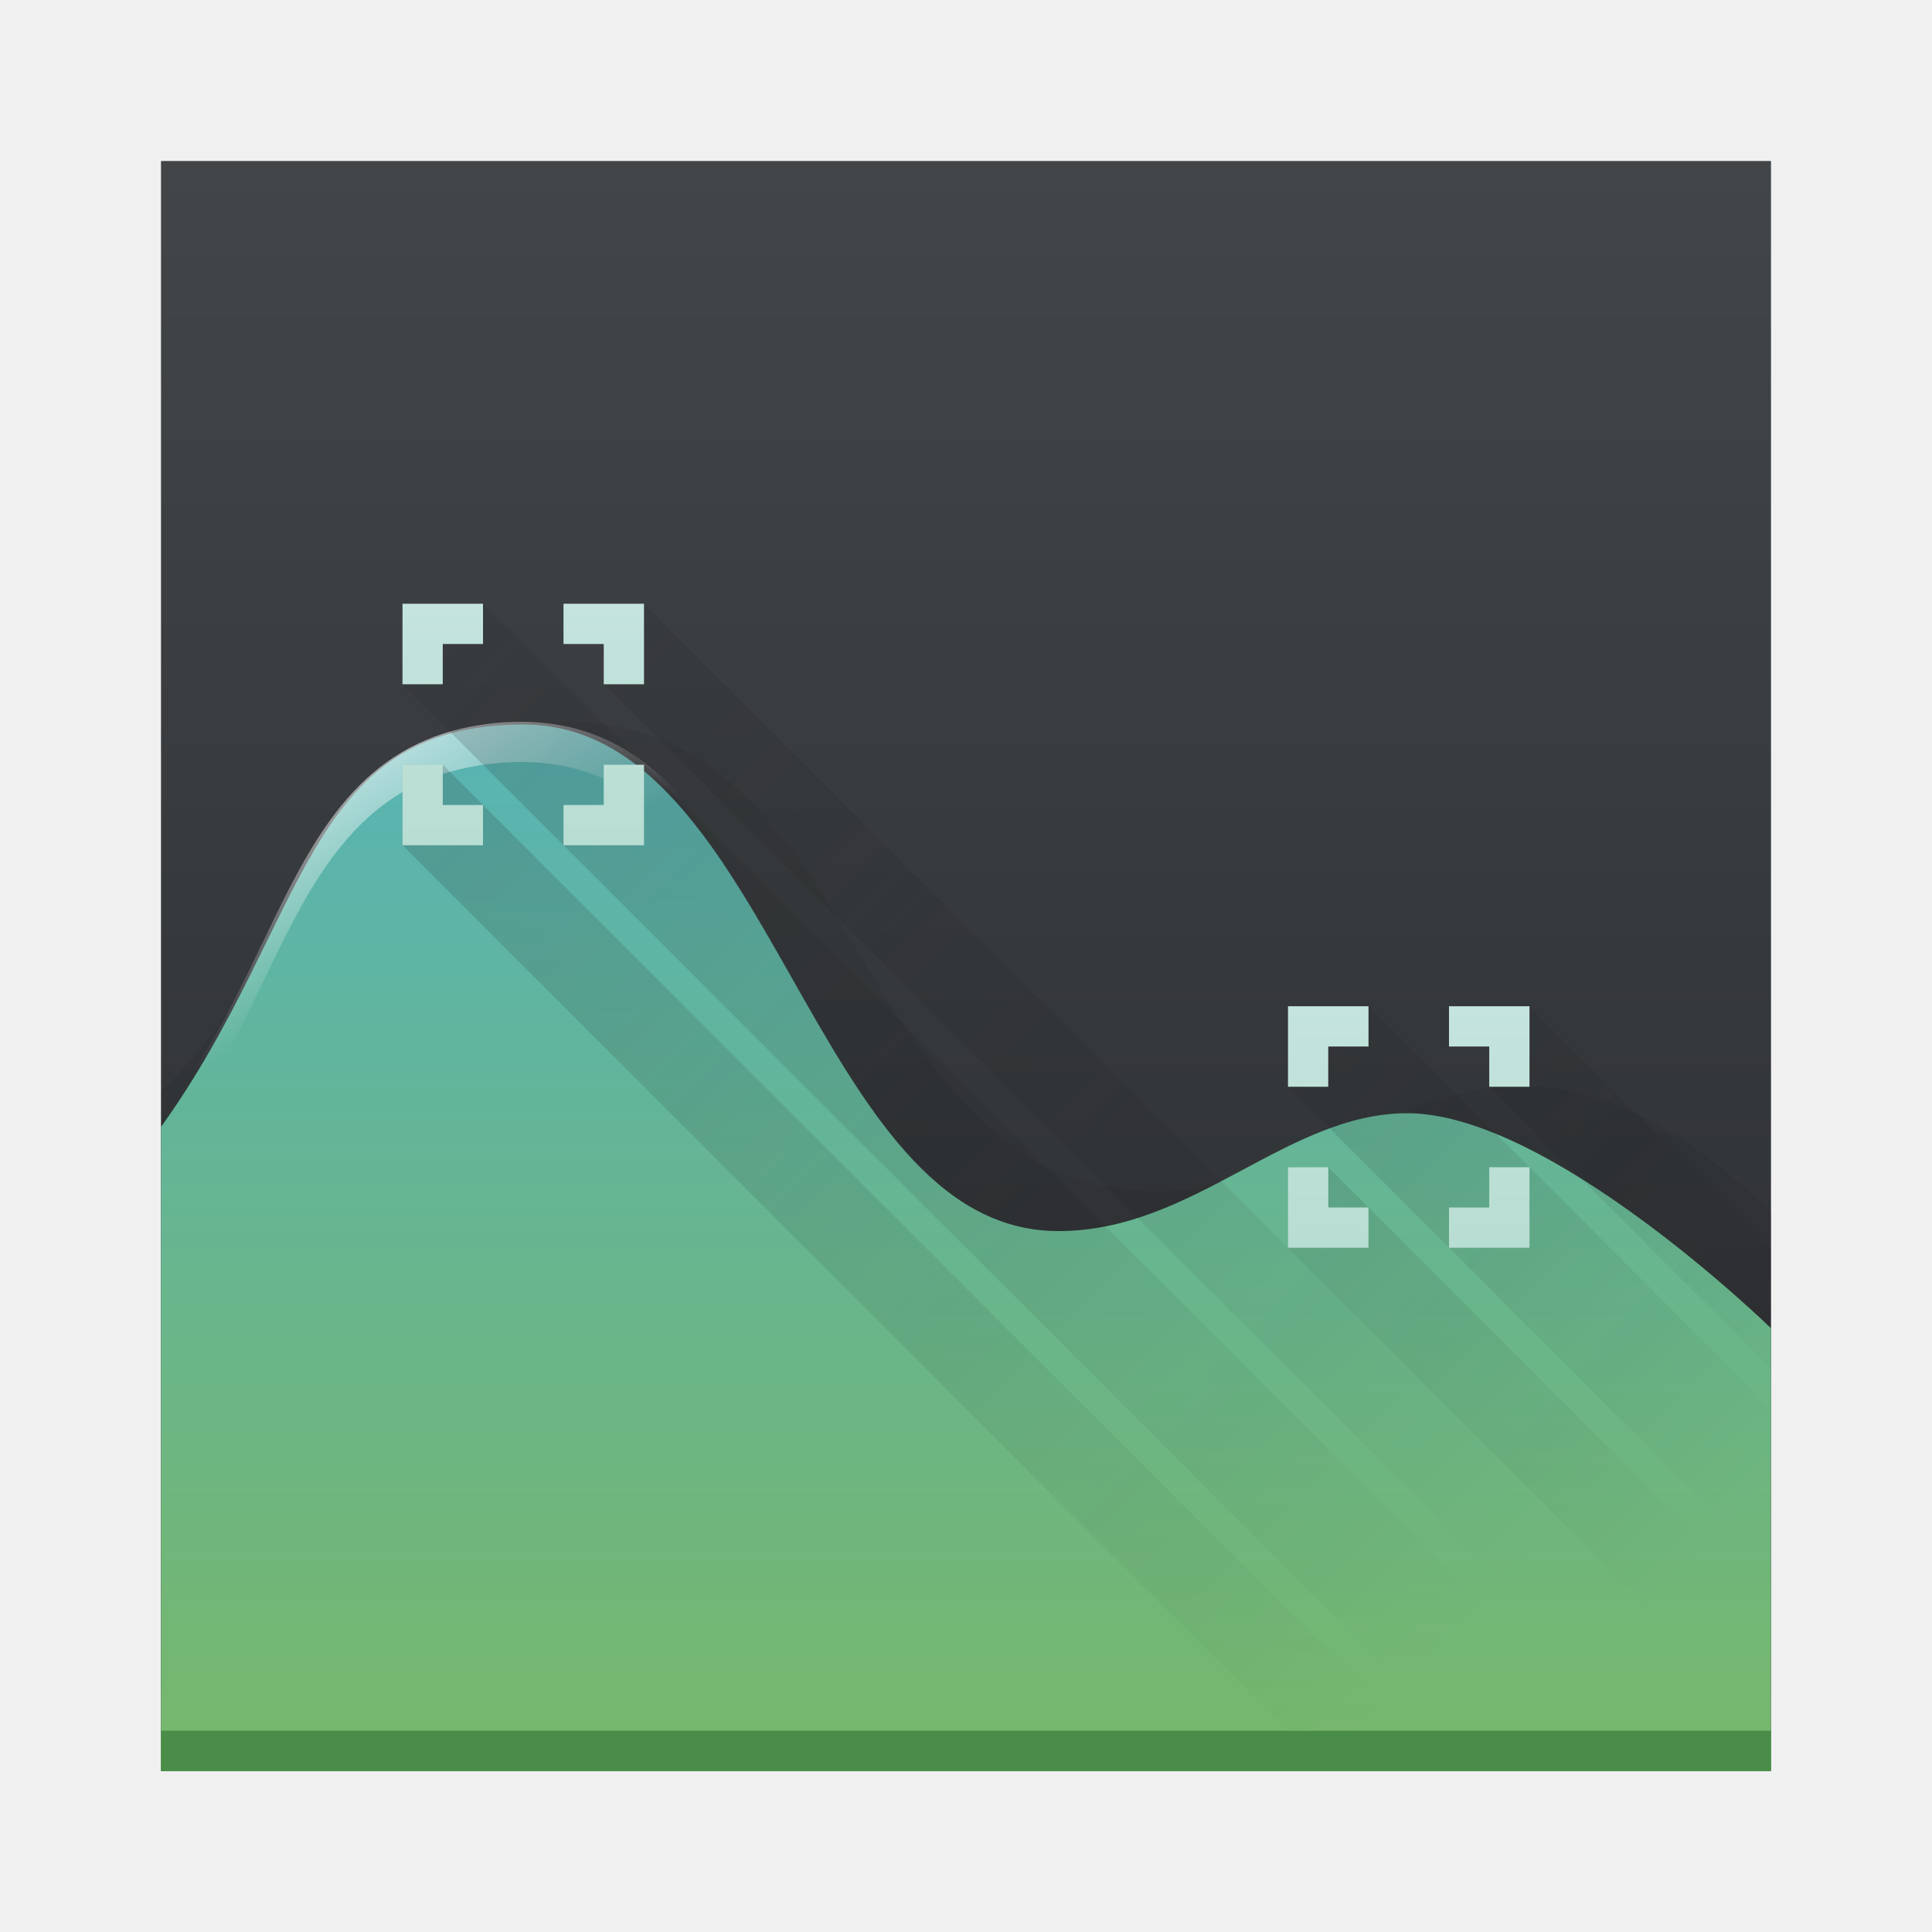
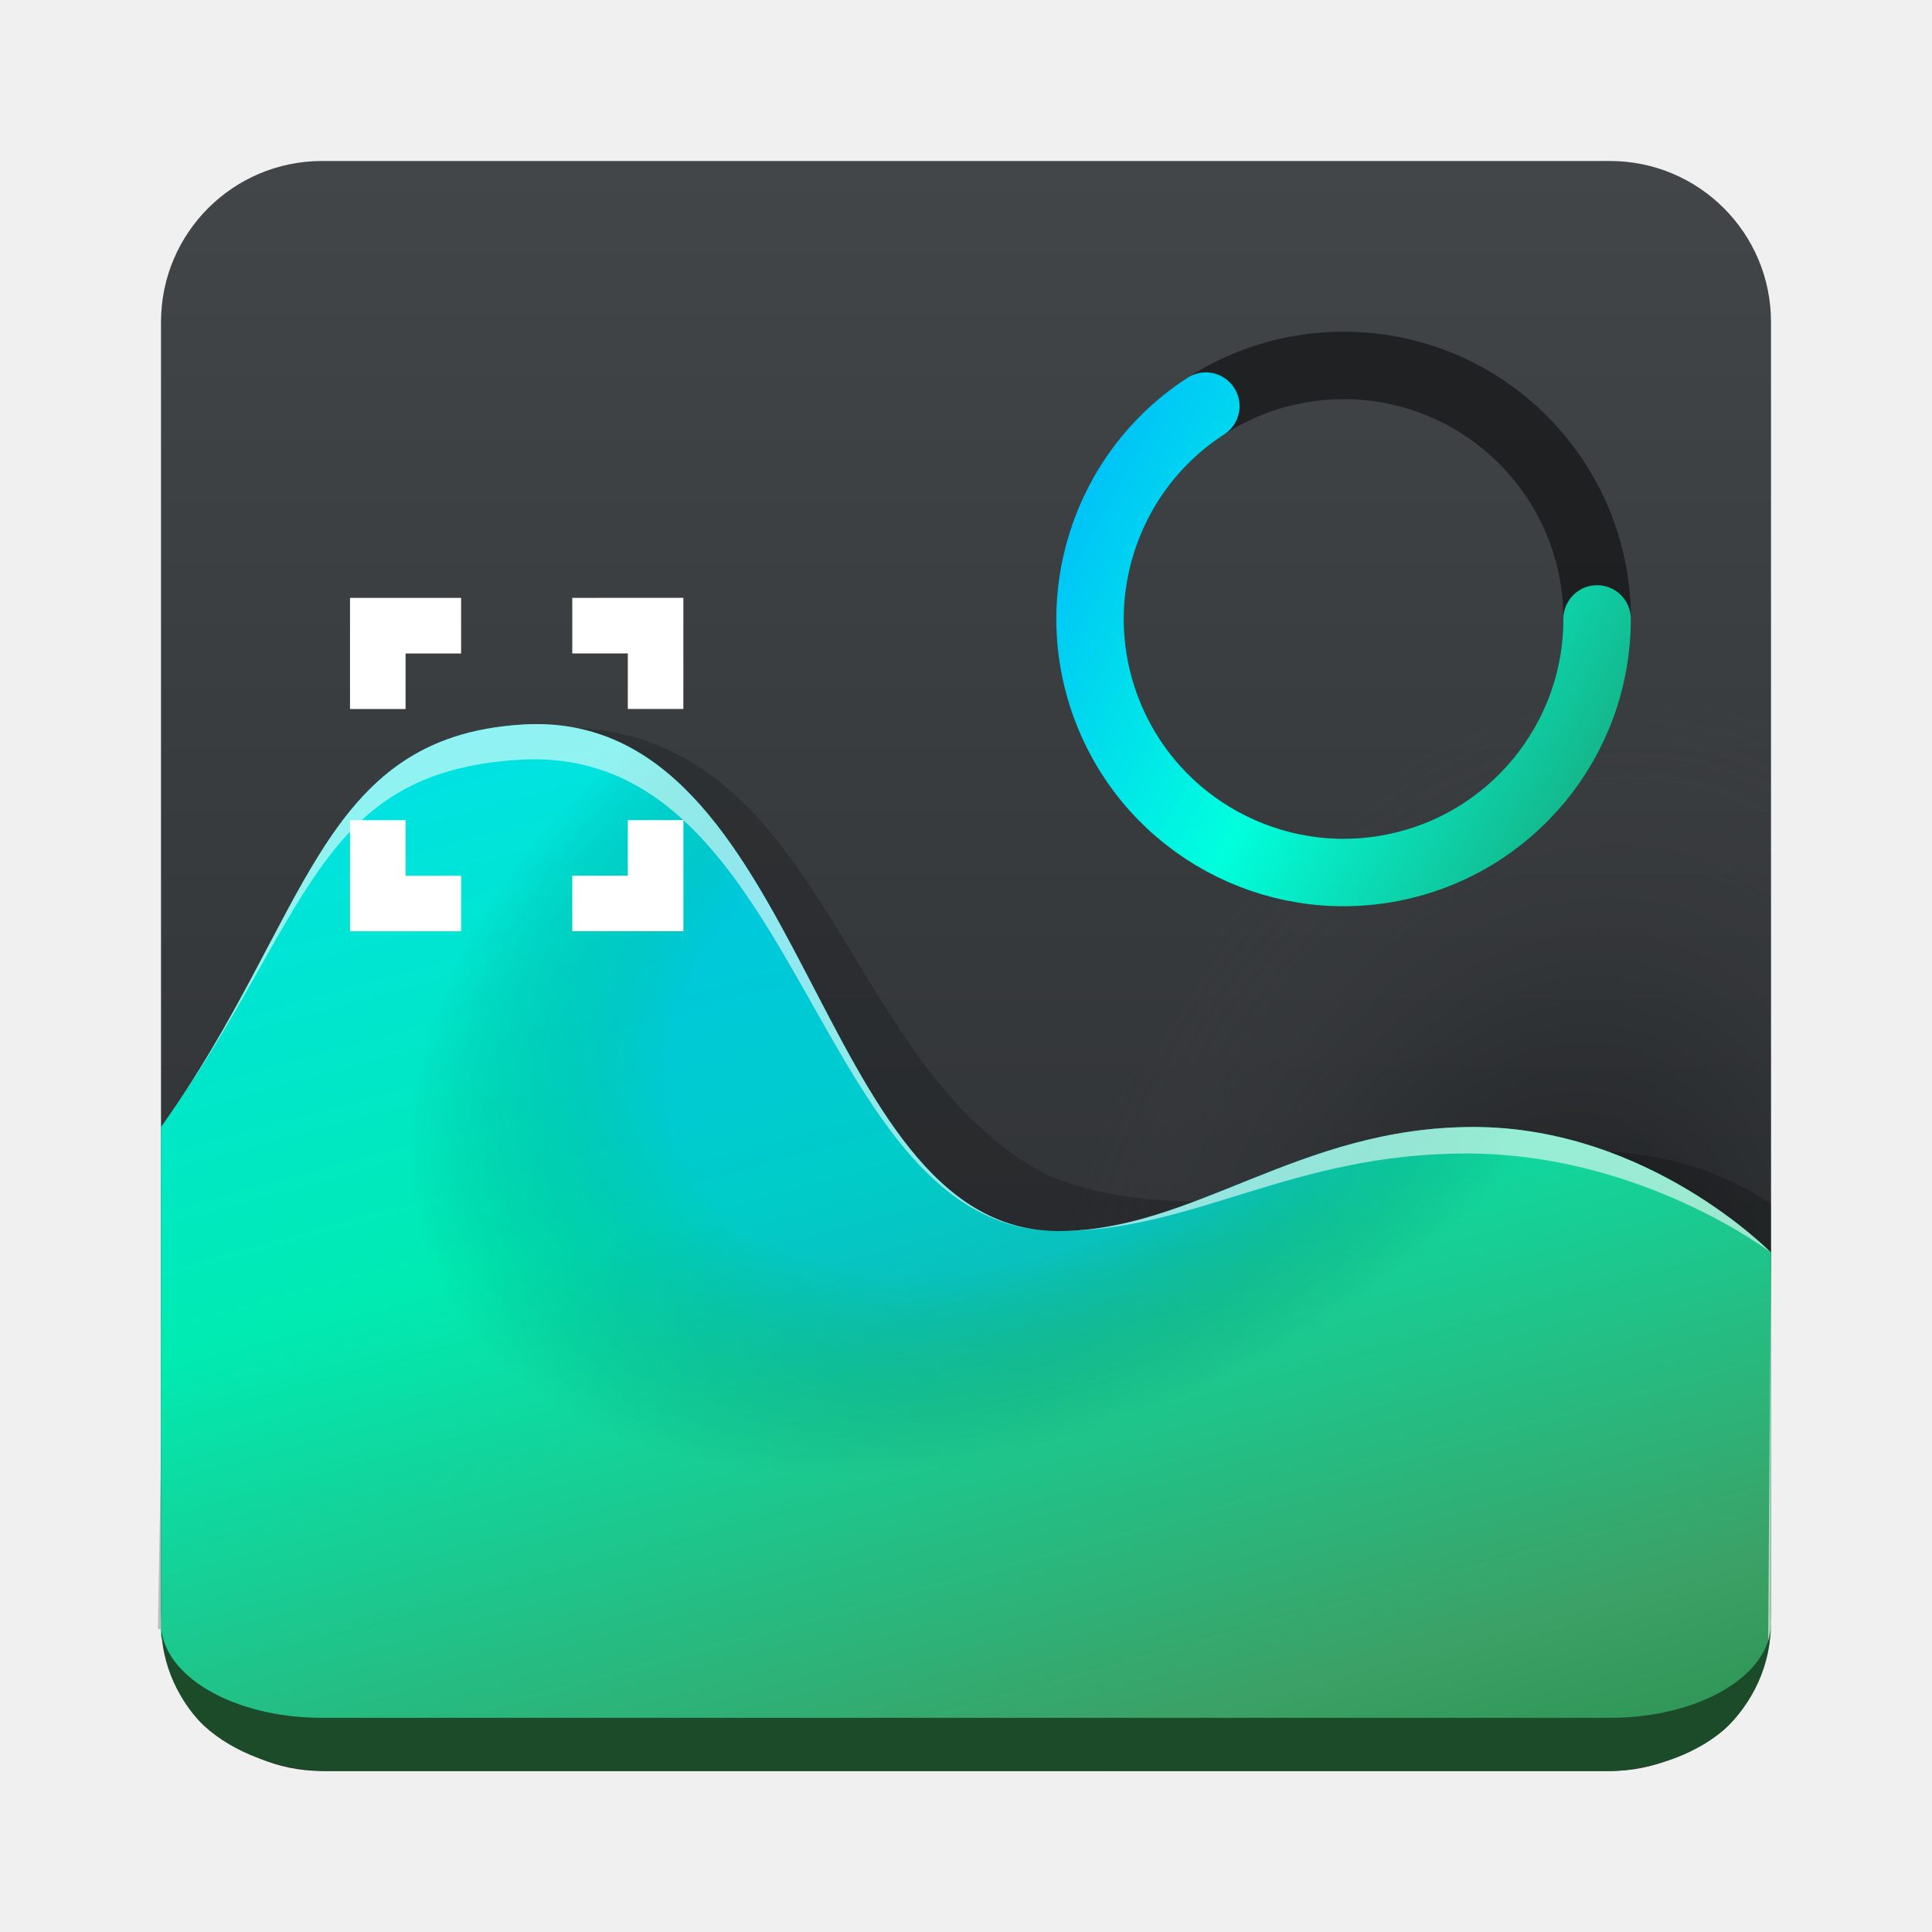
- <svg xmlns="http://www.w3.org/2000/svg" xmlns:xlink="http://www.w3.org/1999/xlink" width="48" height="48" id="svg2" version="1.1">
-   <defs id="defs4">
-     <linearGradient id="a" y1="543.8" y2="503.8" x2="0" gradientUnits="userSpaceOnUse" gradientTransform="translate(-384.57,-499.8)">
-       <stop stop-color="#2a2c2f" id="stop7" />
-       <stop offset="1" stop-color="#424649" id="stop9" />
+ <svg xmlns="http://www.w3.org/2000/svg" xmlns:xlink="http://www.w3.org/1999/xlink" id="svg58" fill="none" version="1.1" viewBox="0 0 48 48">
+   <path id="path4" d="M 40,4 H 8 C 5.791,4 4,5.791 4,8 v 32 c 0,2.209 1.791,4 4,4 h 32 c 2.209,0 4,-1.791 4,-4 V 8 C 44,5.791 42.209,4 40,4 Z" fill="url(#paint0_linear_751_133)" style="display:inline" />
+   <path id="path11134" d="M 40,4 H 8 C 5.791,4 4,5.791 4,8 v 32 c 0,2.209 1.791,4 4,4 h 32 c 2.209,0 4,-1.791 4,-4 V 8 C 44,5.791 42.209,4 40,4 Z" fill="url(#paint0_linear_751_133)" style="display:inline;fill:url(#radialGradient11141);fill-opacity:1" />
+   <g id="g428" clip-rule="evenodd" fill-rule="evenodd" style="display:inline">
+     <path id="path6" style="opacity:1;fill:#000000;fill-opacity:0.205" d="m 13.598,18.082 c -0.226,0.01 -0.459,0.03 -0.699,0.059 -5.343,0.642 -5.169,6.54 -8.756,9.902 L 3.922,40.475 44,40.49 V 29.91 C 38.586,26.291 31.974,31.552 26.072,29.221 20.927,26.624 20.605,18.346 14.254,18.082 c -0.211,-0.009 -0.43,-0.01 -0.656,0 z" />
+     <path id="path10" d="M 13,18 C 7.877,18.299 7.691,22.847 4,28 V 40.66 L 4.524,41.981 7.258,43.005 42.504,42.721 43.643,41.622 44,40.565 V 31.121 C 44,31.121 40.957,28 36.605,28 32.254,28 29.649,30.6 26.275,30.586 20.157,30.56 20.089,17.587 13,18 Z" fill="url(#paint1_linear_751_133)" style="display:inline;fill:url(#paint1_linear_751_133)" />
+     <path id="path12" d="M 13,18 C 7.877,18.299 7.691,22.847 4,28 3.313,50.814 27.726,42.728 43.579,43.182 L 44,33 c 0,0 -3.043,-5 -7.395,-5 -4.351,0 -6.956,2.6 -10.33,2.586 C 20.157,30.56 20.089,17.587 13,18 Z" fill="url(#paint2_radial_751_133)" fill-opacity="0.3" style="display:inline;fill:url(#paint2_radial_751_133)" />
+     <path id="path10-5" style="display:inline;fill:#ffffff;fill-opacity:0.568" d="M 13,18 C 7.877,18.299 7.691,22.847 4,28 7.691,22.847 7.799,19.174 12.922,18.875 20.011,18.462 20.157,30.56 26.275,30.586 20.157,30.56 20.089,17.587 13,18 Z m 13.275,12.586 c 3.374,0.014 5.803,-1.928 10.154,-1.928 C 40.781,28.658 44,31.121 44,31.121 44,31.121 40.957,28 36.605,28 32.254,28 29.649,30.6 26.275,30.586 Z M 44,31.121 43.928,40.781 44,40.564 Z" />
+   </g>
+   <circle style="fill:none;stroke:#000000;stroke-width:1.677;stroke-linecap:round;stroke-linejoin:round;stroke-dasharray:none;stroke-opacity:0.5;paint-order:stroke fill markers" id="path11110" cx="33.382" cy="15.378" r="6.299" />
+   <path id="path14" d="m 8.696,14.854 v 2.761 h 1.38 v -1.38 h 1.38 v -1.38 z m 5.522,0 v 1.38 h 1.38 v 1.38 h 1.38 v -2.761 z m -5.522,5.522 v 2.761 h 2.761 v -1.38 H 10.077 v -1.38 z m 6.902,0 v 1.38 h -1.38 v 1.38 h 2.761 v -2.761 z" fill="#ffffff" />
+   <mask id="path-10-inside-1_751_133" fill="white">
+     <path id="path24" d="M 4,8 C 4,5.791 5.791,4 8,4 h 32 c 2.209,0 4,1.791 4,4 v 32 c 0,2.209 -1.791,4 -4,4 H 8 C 5.791,44 4,42.209 4,40 Z" />
+   </mask>
+   <path id="path27" transform="matrix(1,0,0,0.9403409,0,2.714489)" d="m 44,40 c 0,3.038 -2.667,3.905 -4.071,3.905 H 8.139 C 6.703,43.905 4,43.038 4,40 c 0,1.381 1.791,2.5 4,2.5 h 32 c 2.209,0 4,-1.119 4,-2.5 z M 4,44 C 0,-2.887 0,-2.887 4,44 Z m 40,0 C 0,-2.887 0,-2.887 44,44 Z" mask="url(#path-10-inside-1_751_133)" style="fill:#1c4b29;fill-opacity:1" />
+   <defs id="defs56">
+     <linearGradient id="linearGradient13440">
+       <stop style="stop-color:#00b3ff;stop-opacity:1;" offset="0" id="stop13434" />
+       <stop style="stop-color:#00ffdd;stop-opacity:1;" offset="0.508" id="stop13436" />
+       <stop style="stop-color:#1aa374;stop-opacity:1;" offset="0.997" id="stop13438" />
    </linearGradient>
-     <linearGradient id="b" y1="44" y2="12" x2="0" gradientUnits="userSpaceOnUse" x1="0">
-       <stop stop-color="#77b76b" id="stop12" />
-       <stop offset="1" stop-color="#58b4b4" id="stop14" />
+     <linearGradient id="linearGradient11120" x1="-384.57" x2="-384.57" y1="44" y2="4" gradientUnits="userSpaceOnUse">
+       <stop id="stop11136" stop-color="#2A2C2F" offset="0.345" style="stop-color:#2de0ff;stop-opacity:0.19;" />
+       <stop id="stop11138" stop-color="#424649" offset="0.938" style="stop-color:#424649;stop-opacity:0;" />
    </linearGradient>
-     <linearGradient id="c" y1="21" y2="15" x2="0" gradientUnits="userSpaceOnUse">
-       <stop stop-color="#b8ddd2" id="stop17" />
-       <stop offset="1" stop-color="#c4e4dd" id="stop19" />
+     <linearGradient id="linearGradient11120-1" x1="-384.57" x2="-384.57" y1="44" y2="4" gradientUnits="userSpaceOnUse">
+       <stop id="stop11116" offset="0.019" style="stop-color:#000000;stop-opacity:0.57;" />
+       <stop id="stop11118" offset="0.724" style="stop-color:#424649;stop-opacity:0;" stop-color="#424649" />
    </linearGradient>
-     <linearGradient xlink:href="#c" id="d" y1="21" y2="15" x2="0" gradientUnits="userSpaceOnUse" gradientTransform="translate(22,10)" />
-     <linearGradient id="e" y1="15" x1="9" y2="21.928" x2="13" gradientUnits="userSpaceOnUse">
-       <stop stop-color="#ffffff" id="stop23" />
-       <stop offset="1" stop-color="#ffffff" stop-opacity="0" id="stop25" />
+     <linearGradient id="paint0_linear_751_133" x1="-384.57" x2="-384.57" y1="44" y2="4" gradientUnits="userSpaceOnUse">
+       <stop id="stop31" offset="0" stop-color="#2A2C2F" />
+       <stop id="stop33" offset="1" stop-color="#424649" />
    </linearGradient>
-     <linearGradient id="h" y1="15" x1="10" y2="41" x2="36" gradientUnits="userSpaceOnUse">
-       <stop stop-color="#292c2f" id="stop30" />
-       <stop offset="1" stop-opacity="0" id="stop32" />
+     <linearGradient id="paint1_linear_751_133" x1="25.339" x2="15.48" y1="51.359" y2="15.34" gradientUnits="userSpaceOnUse">
+       <stop id="stop36" offset="0" style="stop-color:#218b46;stop-opacity:1;" />
+       <stop id="stop5669" offset="0.198" style="stop-color:#3ba166;stop-opacity:1;" />
+       <stop id="stop1038" offset="0.606" style="stop-color:#00ebb2;stop-opacity:1;" />
+       <stop id="stop38" offset="0.94" style="stop-color:#00e2e3;stop-opacity:1;" />
    </linearGradient>
-     <linearGradient xlink:href="#h" id="i" y1="11" x1="6" y2="27" gradientUnits="userSpaceOnUse" x2="22" gradientTransform="translate(22,10)" />
-     <path fill-rule="evenodd" id="k" d="m12.637 17.938c-.205.01-.418.031-.637.063-5.639.806-4.793 8.099-10 11.428v1c5.207-3.329 4.361-10.622 10-11.428 7-1 7 9 12 12 6.586 3.088 9-8 17 2 2 2 3.367.637 5 .488v-1c-1.633.149-3 1.512-5-.488-8-10-10.414 1.088-17-2-4.844-2.906-4.995-12.382-11.363-12.06" />
-     <linearGradient xlink:href="#e" id="linearGradient3395" gradientUnits="userSpaceOnUse" x1="9" y1="15" x2="13" y2="21.928" />
-     <linearGradient xlink:href="#h" id="linearGradient3397" gradientUnits="userSpaceOnUse" x1="10" y1="15" x2="36" y2="41" />
-     <linearGradient xlink:href="#c" id="linearGradient3399" gradientUnits="userSpaceOnUse" y1="21" x2="0" y2="15" />
-     <linearGradient xlink:href="#b" id="linearGradient4245" x1="-42" y1="44" x2="-42" y2="18.025" gradientUnits="userSpaceOnUse" gradientTransform="translate(60,0)" />
+     <radialGradient id="paint2_radial_751_133" cx="0" cy="0" r="1" gradientTransform="translate(25.8267 24.5091) rotate(64.2307) scale(10.7792 16.5834)" gradientUnits="userSpaceOnUse">
+       <stop id="stop41" offset="0.588" style="stop-color:#0085ff;stop-opacity:1;" />
+       <stop id="stop43" stop-opacity="0" offset="1" />
+     </radialGradient>
+     <linearGradient id="paint4_linear_751_133" x1="23.254" x2="38.398" y1="9.191" y2="28.677" gradientUnits="userSpaceOnUse">
+       <stop id="stop51" offset="0" stop-color="#3EF8FF" />
+       <stop id="stop53" offset="1" stop-color="#AFE1C2" />
+     </linearGradient>
+     <linearGradient xlink:href="#linearGradient13440" id="linearGradient6527" x1="25.932" y1="10.744" x2="39.998" y2="18.408" gradientUnits="userSpaceOnUse" gradientTransform="matrix(1.151208,0,0,1.151208,-3.608557,-3.116789)" />
+     <radialGradient xlink:href="#linearGradient11120-1" id="radialGradient11141" gradientUnits="userSpaceOnUse" cx="36.2" cy="26.576" fx="36.2" fy="26.576" r="20" gradientTransform="matrix(0.3543014,-1.093214,0.8024828,0.2600779,4.178418,66.1586)" />
+     <linearGradient id="paint1_linear_751_133-3" x1="25.339" x2="15.48" y1="51.359" y2="15.34" gradientUnits="userSpaceOnUse">
+       <stop id="stop36-6" stop-color="#80D271" offset="0" style="stop-color:#218b46;stop-opacity:1;" />
+       <stop id="stop5669-7" stop-color="#80D271" offset="0.198" style="stop-color:#3ba166;stop-opacity:1;" />
+       <stop id="stop1038-5" stop-color="#80D271" offset="0.611" style="stop-color:#00ebb2;stop-opacity:1;" />
+       <stop id="stop38-3" stop-color="#48BABA" offset="0.94" style="stop-color:#00e2e3;stop-opacity:1;" />
+     </linearGradient>
  </defs>
-   <rect style="fill:url(#a)" id="rect39" height="40" y="4" x="4" width="40" />
-   <path style="opacity:0.11;fill:#1a1a1a;fill-rule:evenodd" d="m 13.676,17.936 c -0.226,0.01 -0.459,0.03 -0.699,0.059 C 7.633,18.636 7.587,23.739 4,27.102 l 0,14.9 40,0 0,-11.896 c -8.141,-7.785 -10.848,1.735 -17.85,-1.031 -5.145,-2.597 -5.467,-10.875 -11.818,-11.139 -0.211,-0.009 -0.43,-0.01 -0.656,0 z" id="path43" />
-   <path style="fill:url(#linearGradient4245);fill-opacity:1;fill-rule:evenodd;stroke:none;stroke-width:1;stroke-linecap:butt;stroke-linejoin:miter;stroke-miterlimit:4;stroke-dasharray:none;stroke-opacity:0" d="M 13,18 C 7.542,18.006 7.691,22.847 4,28 l 0,16 40,0 0,-11 c 0,0 -5.472,-5.342 -9.035,-5.342 -3.008,0 -5.316,2.942 -8.689,2.928 C 20.157,30.56 19.189,17.993 13,18 Z" id="path4237" />
-   <use xlink:href="#k" id="use47" style="fill:url(#linearGradient3395)" x="0" y="0" width="100%" height="100%" />
-   <path style="opacity:0.2;fill:url(#i);fill-rule:evenodd" d="M 34 25 L 34 26 L 33 26 L 33 27 L 32 27 L 44 39 L 44 35 L 38 29 L 34 25 z M 38 25 L 38 27 L 37 27 L 44 34 L 44 31 L 38 25 z M 32 29 L 32 31 L 44 43 L 44 40 L 33 29 L 32 29 z " id="path51" />
-   <path style="fill:url(#d)" id="path53" d="m 32,25 0,2 1,0 0,-1 1,0 0,-1 z m 4,0 0,1 1,0 0,1 1,0 0,-2 z m -4,4 0,2 2,0 0,-1 -1,0 0,-1 z m 5,0 0,1 -1,0 0,1 2,0 0,-2 z" />
-   <path style="opacity:0.2;fill:url(#linearGradient3397);fill-rule:evenodd" id="path57" d="m 12,15 0,1 -1,0 0,1 -1,0 27,27 4,0 -25,-25 z m 4,0 0,2 -1,0 27,27 3,0 z m -6,4 0,2 23,23 3,0 -25,-25 z" />
-   <path style="fill:url(#linearGradient3399)" id="path59" d="m 10,15 0,2 1,0 0,-1 1,0 0,-1 z m 4,0 0,1 1,0 0,1 1,0 0,-2 z m -4,4 0,2 2,0 0,-1 -1,0 0,-1 z m 5,0 0,1 -1,0 0,1 2,0 0,-2 z" />
-   <rect style="fill:#498d48" id="rect61" height="1" y="43" x="4" width="40" />
+   <path style="fill:none;stroke:url(#linearGradient6527);stroke-width:1.677;stroke-linecap:round;stroke-linejoin:round;stroke-dasharray:none;paint-order:stroke fill markers" id="path1036" d="m 39.68,15.378 a 6.299,6.299 0 0 1 -5.1,6.184 6.299,6.299 0 0 1 -7.041,-3.83 6.299,6.299 0 0 1 2.419,-7.642" />
</svg>
